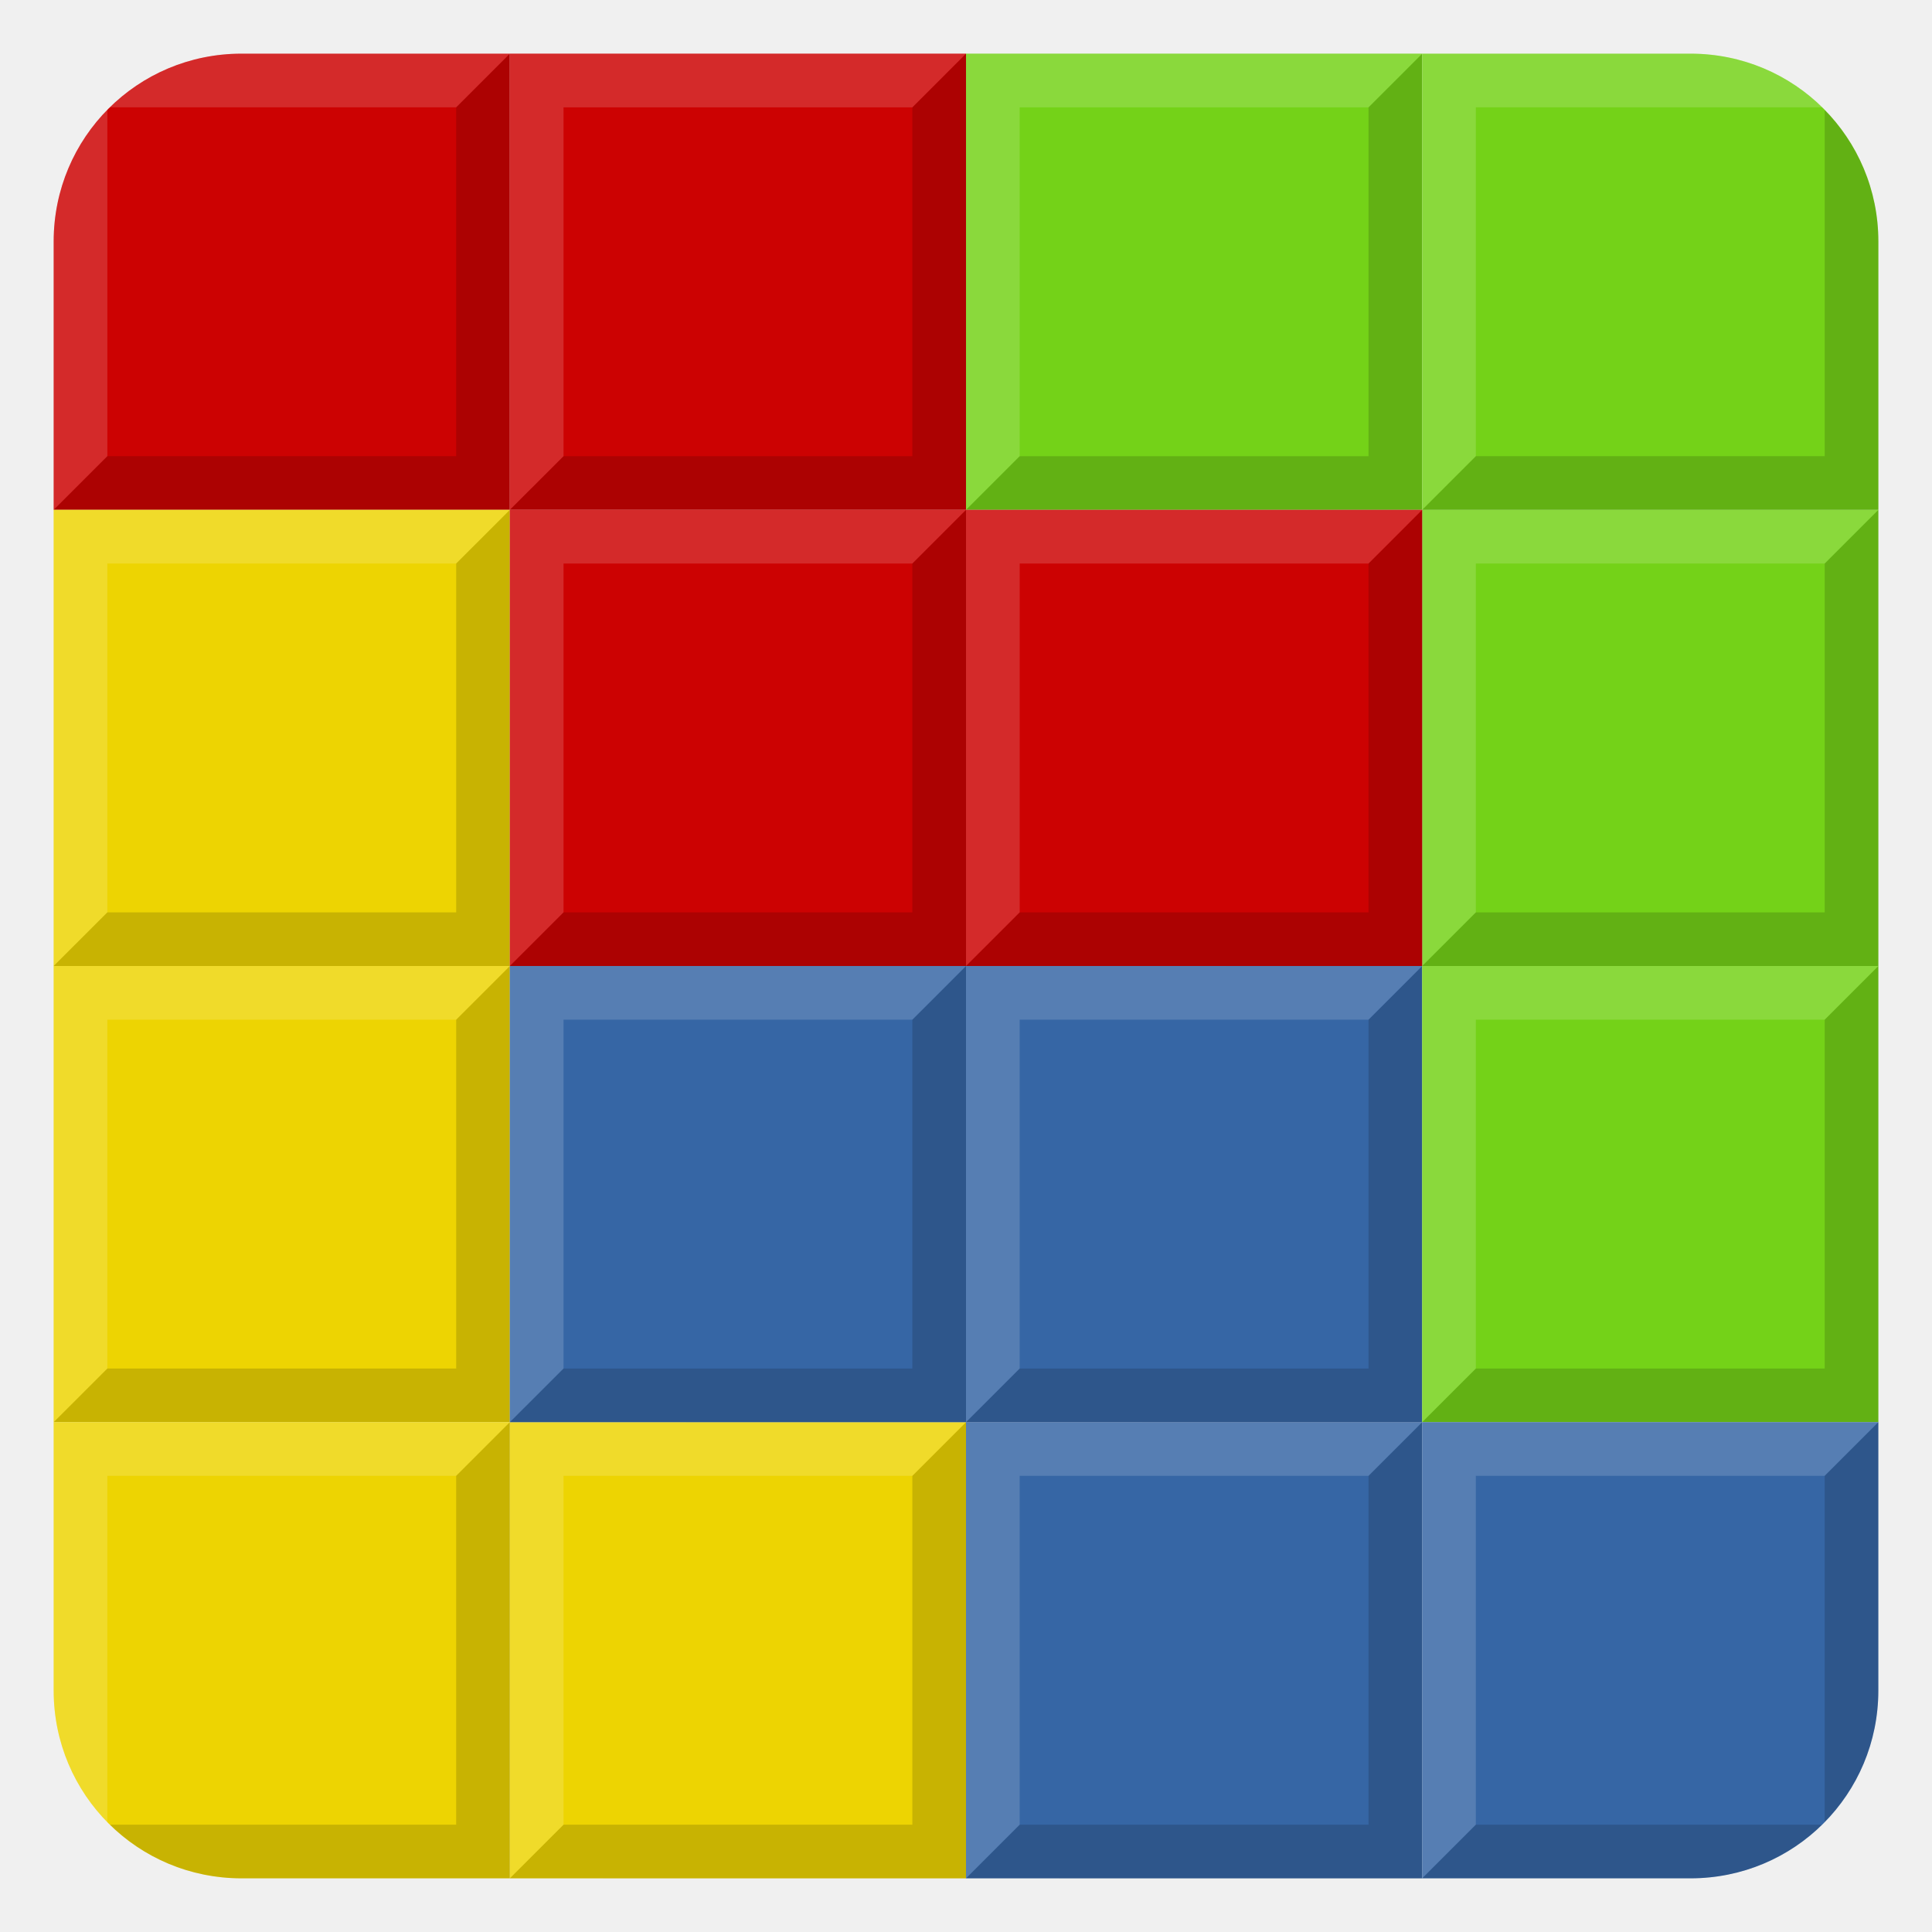
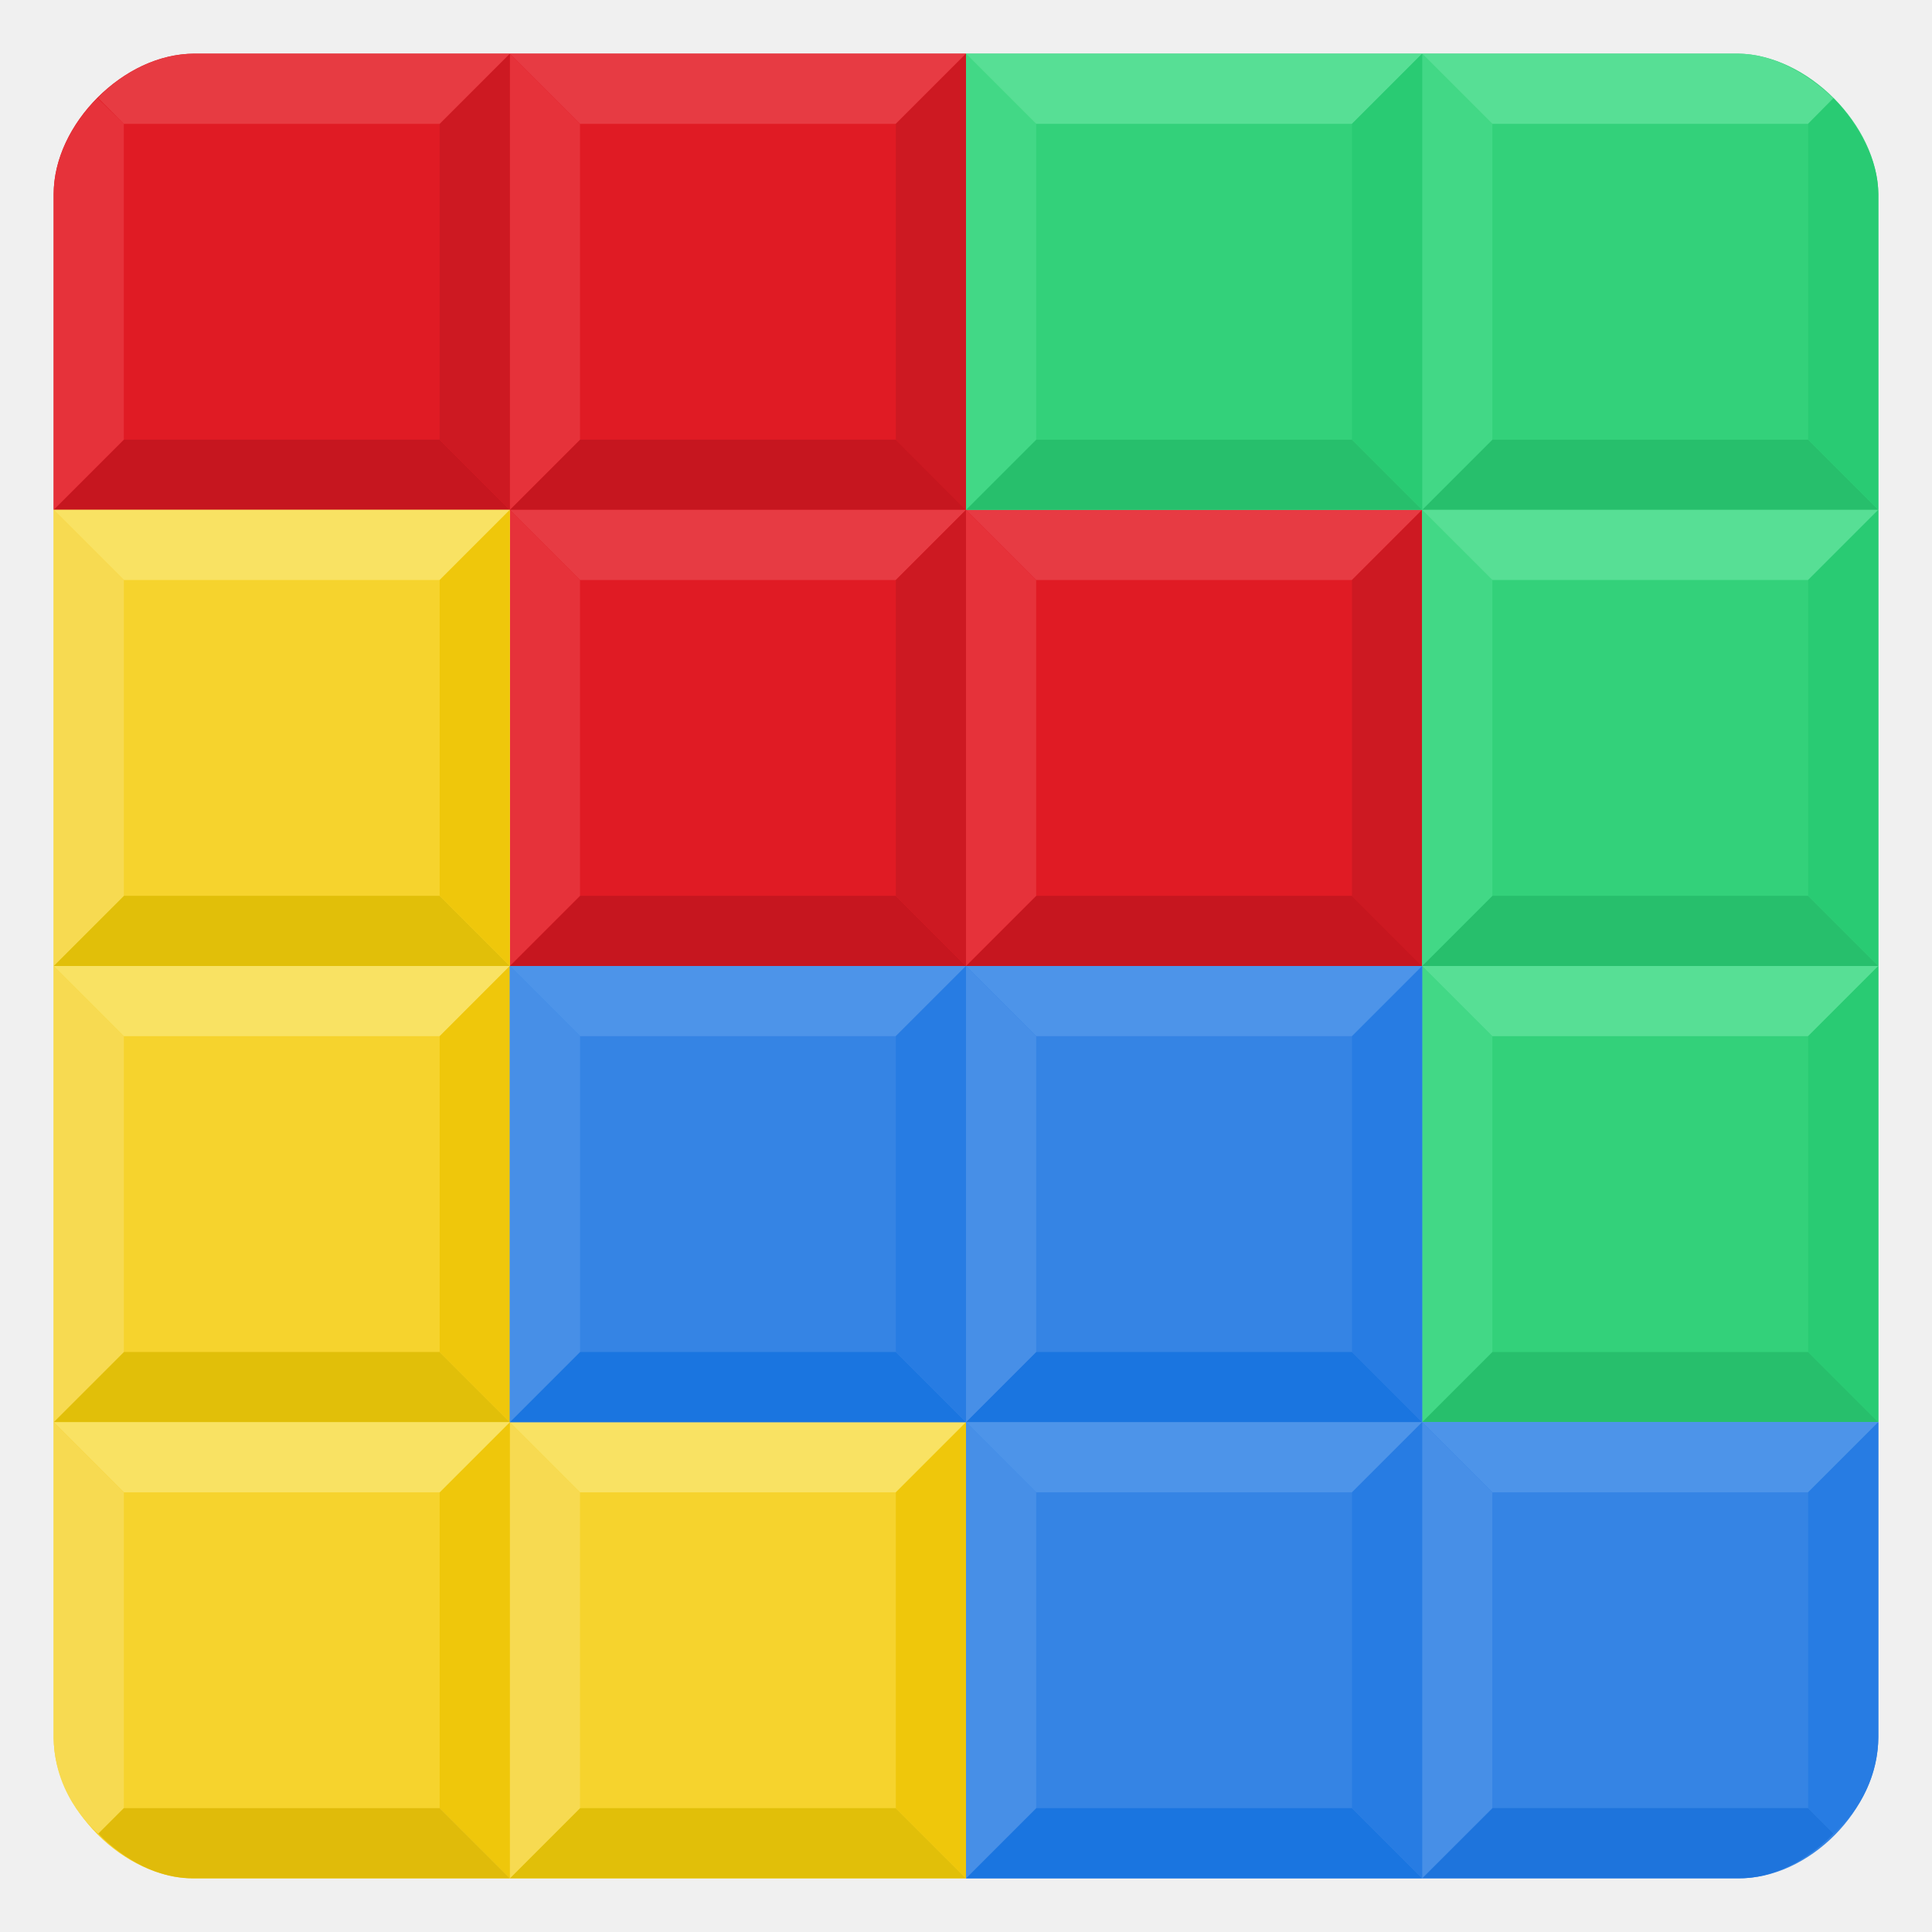
- <svg xmlns="http://www.w3.org/2000/svg" xmlns:xlink="http://www.w3.org/1999/xlink" height="72" width="72" version="1.1">
-   <g transform="translate(47.16 -34.465)">
-     <path opacity=".99" fill="#c00" d="m-38.16 36.465c-3.878 0-7 3.122-7 7v10h17v-17h-10z" fill-rule="evenodd" />
-     <path d="m-28.16 36.465-2 2v13h-13l-2 2h17v-17z" fill-opacity=".157" />
-     <path fill="#fff" d="m-38.16 36.465c-1.915 0-3.645 0.762-4.906 2h12.906l2-2h-10zm-5 2.094c-1.238 1.261-2 2.991-2 4.906v10l2-2v-12.906z" fill-opacity=".157" />
+ <svg xmlns="http://www.w3.org/2000/svg" xmlns:xlink="http://www.w3.org/1999/xlink" width="72" height="72" version="1.1">
+   <path d="m19 36h34v-17h-17v-17h-28.769c-2.615 0-5.231 2.615-5.231 5.231v11.769h17z" fill="#e01b24" fill-rule="evenodd" />
+   <path id="h" d="m2 19 2.615-2.615h11.769l2.615 2.615z" fill="#c6161f" fill-rule="evenodd" />
+   <use transform="translate(17)" width="100%" height="100%" xlink:href="#h" />
+   <use transform="translate(17 17)" width="100%" height="100%" xlink:href="#h" />
+   <use transform="translate(34 17)" width="100%" height="100%" xlink:href="#h" />
+   <path id="n" d="m19 2 2.615 2.615h11.769l2.615-2.615z" fill="#e73b43" fill-rule="evenodd" />
+   <use transform="translate(0 17)" width="100%" height="100%" xlink:href="#n" />
+   <use transform="translate(17 17)" width="100%" height="100%" xlink:href="#n" />
+   <path id="m" d="m19 2 2.615 2.615v11.769l-2.615 2.615z" fill="#e6323a" fill-rule="evenodd" />
+   <use transform="translate(0 17)" width="100%" height="100%" xlink:href="#m" />
+   <use transform="translate(17 17)" width="100%" height="100%" xlink:href="#m" />
+   <path id="c" d="m19 19-2.615-2.615v-11.769l2.615-2.615z" fill="#cd1922" fill-rule="evenodd" />
+   <use transform="translate(17 17)" width="100%" height="100%" xlink:href="#c" />
+   <use transform="translate(17)" width="100%" height="100%" xlink:href="#c" />
+   <use transform="translate(34 17)" width="100%" height="100%" xlink:href="#c" />
+   <g fill-rule="evenodd">
+     <path d="m3.636 3.662 0.979 0.953v11.769l-2.615 2.615v-11.769c0.014-2.119 1.637-3.568 1.637-3.568z" fill="#e6323a" />
+     <path d="m3.656 3.652 0.959 0.963h11.769l2.615-2.615h-11.769c-2.188 0.03-3.575 1.652-3.575 1.652z" fill="#e73b42" />
+     <path d="m36 2h28.769c2.591 0.028 5.203 2.668 5.231 5.231v45.769h-17v-34h-17z" fill="#33d17a" />
+     <path id="g" d="m36 19 2.615-2.615h11.769l2.615 2.615z" fill="#27bf6c" fill-rule="evenodd" />
  </g>
-   <g id="c" transform="matrix(1.7 0 0 1.7 27.5 -11.6)">
-     <rect opacity=".99" fill-rule="evenodd" rx="0" ry="0" height="10" width="10" y="18" x="-15" fill="#edd400" />
-     <path d="m-15 28 1.177-1.176h7.647v-7.647l1.177-1.176v10z" fill-opacity=".157" />
-     <path fill-opacity=".157" d="m-15 28v-10h10l-1.176 1.177h-7.647v7.647z" fill="#fff" />
+   <use transform="translate(17)" width="100%" height="100%" xlink:href="#g" />
+   <use transform="translate(17 17)" width="100%" height="100%" xlink:href="#g" />
+   <use transform="translate(17 34)" width="100%" height="100%" xlink:href="#g" />
+   <path id="f" d="m36 2 2.615 2.615v11.769l-2.615 2.615z" fill="#42d886" fill-rule="evenodd" />
+   <use transform="translate(17)" width="100%" height="100%" xlink:href="#f" />
+   <use transform="translate(17 34)" width="100%" height="100%" xlink:href="#f" />
+   <use transform="translate(17 17)" width="100%" height="100%" xlink:href="#f" />
+   <path id="p" d="m36 2 2.615 2.615h11.769l2.615-2.615z" fill="#57df95" fill-rule="evenodd" />
+   <use transform="translate(17 17)" width="100%" height="100%" xlink:href="#p" />
+   <use transform="translate(17 34)" width="100%" height="100%" xlink:href="#p" />
+   <path id="o" d="m53 2-2.615 2.615v11.769l2.615 2.615z" fill="#29cb73" fill-rule="evenodd" />
+   <use transform="translate(17 17)" width="100%" height="100%" xlink:href="#o" />
+   <use transform="translate(17 34)" width="100%" height="100%" xlink:href="#o" />
+   <g fill-rule="evenodd">
+     <path d="m53 2 2.615 2.615h11.769l0.933-0.954s-1.587-1.661-3.549-1.661z" fill="#57df95" />
+     <path d="m70 7.231c-0.01-1.95-1.665-3.566-1.665-3.566l-0.95 0.95v11.769l2.615 2.615z" fill="#29cb73" />
+     <path d="m2 19v45.769c0.014 2.619 2.615 5.231 5.22 5.231l28.779-0.001 6.53e-4 -16.999h-17v-34z" fill="#f6d32d" />
+     <path id="j" d="m19 36h-17l2.615-2.615h11.769z" fill="#e1bf09" fill-rule="evenodd" />
  </g>
-   <use xlink:href="#c" transform="translate(1.8889e-8 17)" height="72" width="72" y="0" x="0" />
-   <use xlink:href="#c" transform="translate(17 34)" height="72" width="72" y="0" x="0" />
-   <g id="b" transform="matrix(1.7 0 0 1.7 44.5 5.4)">
-     <rect opacity=".99" fill-rule="evenodd" rx="0" ry="0" height="10" width="10" y="18" x="-15" fill="#3465a4" />
-     <path d="m-15 28 1.177-1.176h7.647v-7.647l1.177-1.176v10z" fill-opacity=".157" />
-     <path fill-opacity=".157" d="m-15 28v-10h10l-1.176 1.177h-7.647v7.647z" fill="#fff" />
+   <use transform="translate(0 17)" width="100%" height="100%" xlink:href="#j" />
+   <use transform="translate(17 34)" width="100%" height="100%" xlink:href="#j" />
+   <path id="a" d="m19 19h-17l2.615 2.615h11.769z" fill="#f9e263" fill-rule="evenodd" />
+   <use transform="translate(0 17)" width="100%" height="100%" xlink:href="#a" />
+   <use transform="translate(17 34)" width="100%" height="100%" xlink:href="#a" />
+   <path id="i" d="m2 36v-17l2.615 2.615v11.769z" fill="#f7da51" fill-rule="evenodd" />
+   <use transform="translate(0 17)" width="100%" height="100%" xlink:href="#i" />
+   <use transform="translate(17 34)" width="100%" height="100%" xlink:href="#i" />
+   <path id="b" d="m19 19v17l-2.615-2.615v-11.769z" fill="#efc70b" fill-rule="evenodd" />
+   <use transform="translate(0 17)" width="100%" height="100%" xlink:href="#b" />
+   <use transform="translate(17 34)" width="100%" height="100%" xlink:href="#b" />
+   <use transform="translate(0 34)" width="100%" height="100%" xlink:href="#b" />
+   <use transform="translate(0 34)" width="100%" height="100%" xlink:href="#a" />
+   <g fill-rule="evenodd">
+     <path d="m2 64.769v-11.769l2.615 2.615v11.769l-0.947 0.947s-1.64-1.278-1.668-3.563z" fill="#f7da51" />
+     <path d="m19 70h-11.769c-2.062 0.028-3.563-1.668-3.563-1.668l0.947-0.947h11.769z" fill="#e0bb0a" />
+     <path d="m19 36h34v17h17v11.724c0 2.702-2.584 5.304-5.231 5.276h-28.769v-17h-17z" fill="#3584e4" />
+     <path id="l" d="m19 53 2.615-2.615h11.769l2.615 2.615z" fill="#1a75e0" fill-rule="evenodd" />
  </g>
-   <use xlink:href="#b" transform="translate(17 17)" height="72" width="72" y="0" x="0" />
-   <use xlink:href="#b" transform="translate(17 4.0042e-7)" height="72" width="72" y="0" x="0" />
-   <g id="a" transform="matrix(1.7 0 0 1.7 61.5 -28.6)">
-     <rect opacity=".99" fill-rule="evenodd" rx="0" ry="0" height="10" width="10" y="18" x="-15" fill="#73d216" />
-     <path d="m-15 28 1.177-1.176h7.647v-7.647l1.177-1.176v10z" fill-opacity=".157" />
-     <path fill-opacity=".157" d="m-15 28v-10h10l-1.176 1.177h-7.647v7.647z" fill="#fff" />
-   </g>
-   <use xlink:href="#a" transform="translate(17 17)" height="72" width="72" y="0" x="0" />
-   <use xlink:href="#a" transform="translate(17 34)" height="72" width="72" y="0" x="0" />
-   <g id="e" transform="matrix(1.7 0 0 1.7 44.5 -28.6)">
-     <rect opacity=".99" fill-rule="evenodd" rx="0" ry="0" height="10" width="10" y="18" x="-15" fill="#c00" />
-     <path d="m-15 28 1.177-1.176h7.647v-7.647l1.177-1.176v10z" fill-opacity=".157" />
-     <path fill="#fff" d="m-15 28v-10h10l-1.176 1.177h-7.647v7.647z" fill-opacity=".157" />
-   </g>
-   <g transform="translate(45.776 37.573)">
-     <path opacity=".99" fill="#edd400" d="m-43.776 15.427v10c0 3.878 3.122 7 7 7h10v-17h-17z" fill-rule="evenodd" />
-     <path d="m-26.776 15.427-2 2v13h-12.904c1.261 1.238 2.989 2 4.904 2h10v-17z" fill-opacity=".157" />
-     <path fill="#fff" d="m-43.776 15.427v10c0 1.914 0.763 3.643 2 4.904v-12.904h13l2-2h-17z" fill-opacity=".157" />
-   </g>
-   <g transform="translate(96.877 35.451)">
-     <path opacity=".99" fill="#3465a4" d="m-43.877 17.549v17h10c3.878 0 7-3.122 7-7v-10h-17z" fill-rule="evenodd" />
-     <path d="m-26.877 17.549-2 2v12.904c1.237-1.261 2-2.99 2-4.904v-10zm-15 15-2 2h10c1.915 0 3.643-0.762 4.904-2h-12.904z" fill-opacity=".157" />
-     <path fill="#fff" d="m-43.877 17.549v17l2-2v-13h13l2-2h-17z" fill-opacity=".157" />
-   </g>
-   <g transform="translate(119.89 -16.717)">
-     <path opacity=".99" fill="#73d216" d="m-66.889 18.717v17h17v-10c0-3.878-3.122-7-7-7h-10z" fill-rule="evenodd" />
-     <path d="m-51.889 20.814v12.902h-13l-2 2h17v-10c0-1.914-0.763-3.641-2-4.902z" fill-opacity=".157" />
-     <path fill="#fff" d="m-66.889 18.717v17l2-2v-13h12.904c-1.261-1.238-2.989-2-4.904-2h-10z" fill-opacity=".157" />
-   </g>
-   <use id="d" xlink:href="#e" transform="translate(17 17)" height="100%" width="100%" y="0" x="0" />
-   <use xlink:href="#d" transform="translate(-17,-7e-5)" height="100%" width="100%" y="0" x="0" />
+   <use transform="translate(17)" width="100%" height="100%" xlink:href="#l" />
+   <use transform="translate(16.999 16.999)" width="100%" height="100%" xlink:href="#l" />
+   <path d="m52.999 69.998h11.769c2.062 0.028 3.563-1.668 3.563-1.668l-0.947-0.947h-11.769z" fill="#1e74dc" fill-rule="evenodd" />
+   <path id="e" d="m19 36 2.615 2.615h11.769l2.615-2.615z" fill="#4d94e9" fill-rule="evenodd" />
+   <use transform="translate(17)" width="100%" height="100%" xlink:href="#e" />
+   <use transform="translate(17 17)" width="100%" height="100%" xlink:href="#e" />
+   <use transform="translate(34 17)" width="100%" height="100%" xlink:href="#e" />
+   <path id="d" d="m19 53 2.615-2.615v-11.769l-2.615-2.615z" fill="#478fe7" fill-rule="evenodd" />
+   <use transform="translate(17)" width="100%" height="100%" xlink:href="#d" />
+   <use transform="translate(17 17)" width="100%" height="100%" xlink:href="#d" />
+   <use transform="translate(33.999 16.999)" width="100%" height="100%" xlink:href="#d" />
+   <path id="k" d="m36 53-2.615-2.615v-11.769l2.615-2.615z" fill="#277ce3" fill-rule="evenodd" />
+   <use transform="translate(17)" width="100%" height="100%" xlink:href="#k" />
+   <use transform="translate(17 17)" width="100%" height="100%" xlink:href="#k" />
+   <path d="m69.999 64.768v-11.769l-2.615 2.615v11.769l0.947 0.947s1.64-1.278 1.668-3.563z" fill="#277ce3" fill-rule="evenodd" />
</svg>
